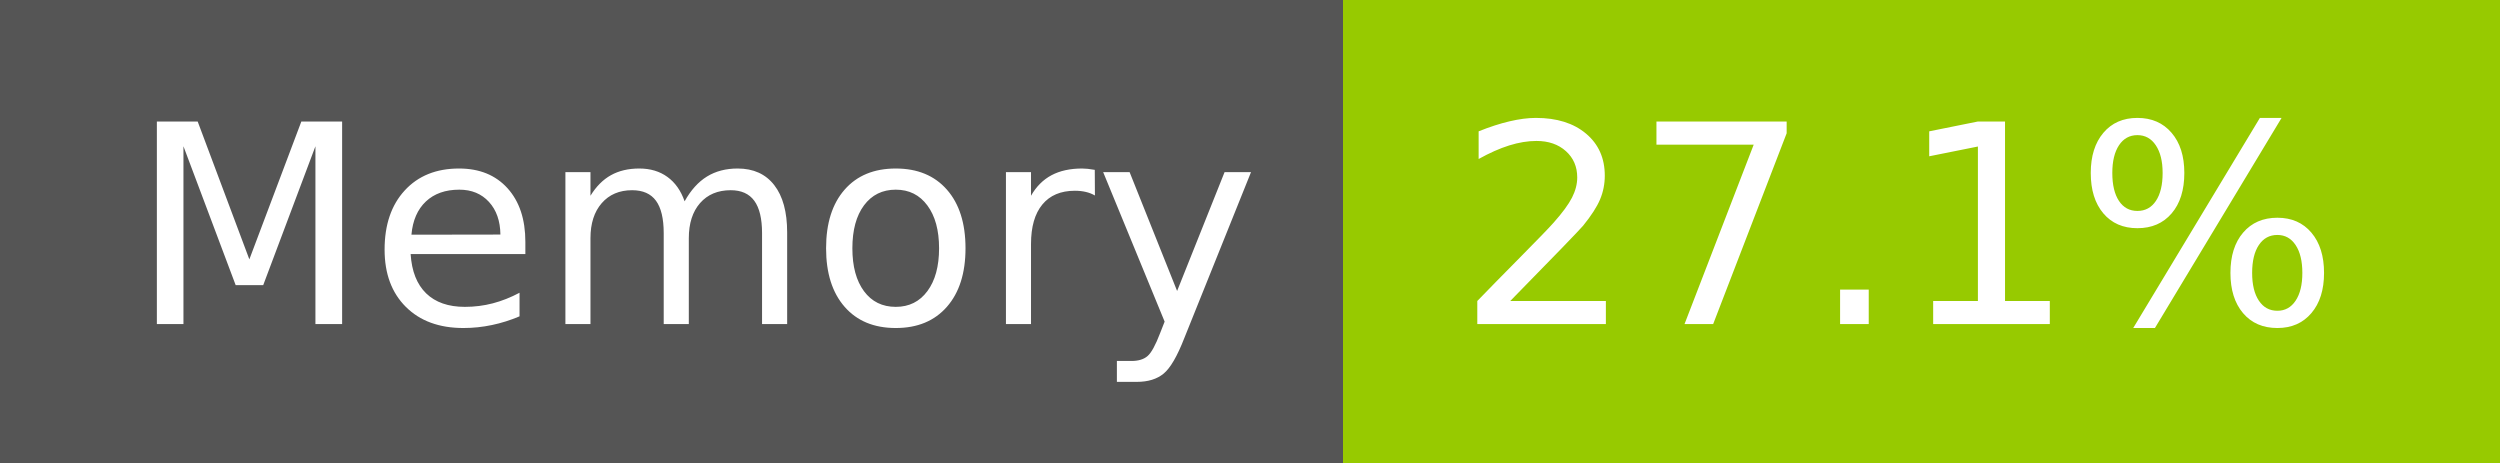
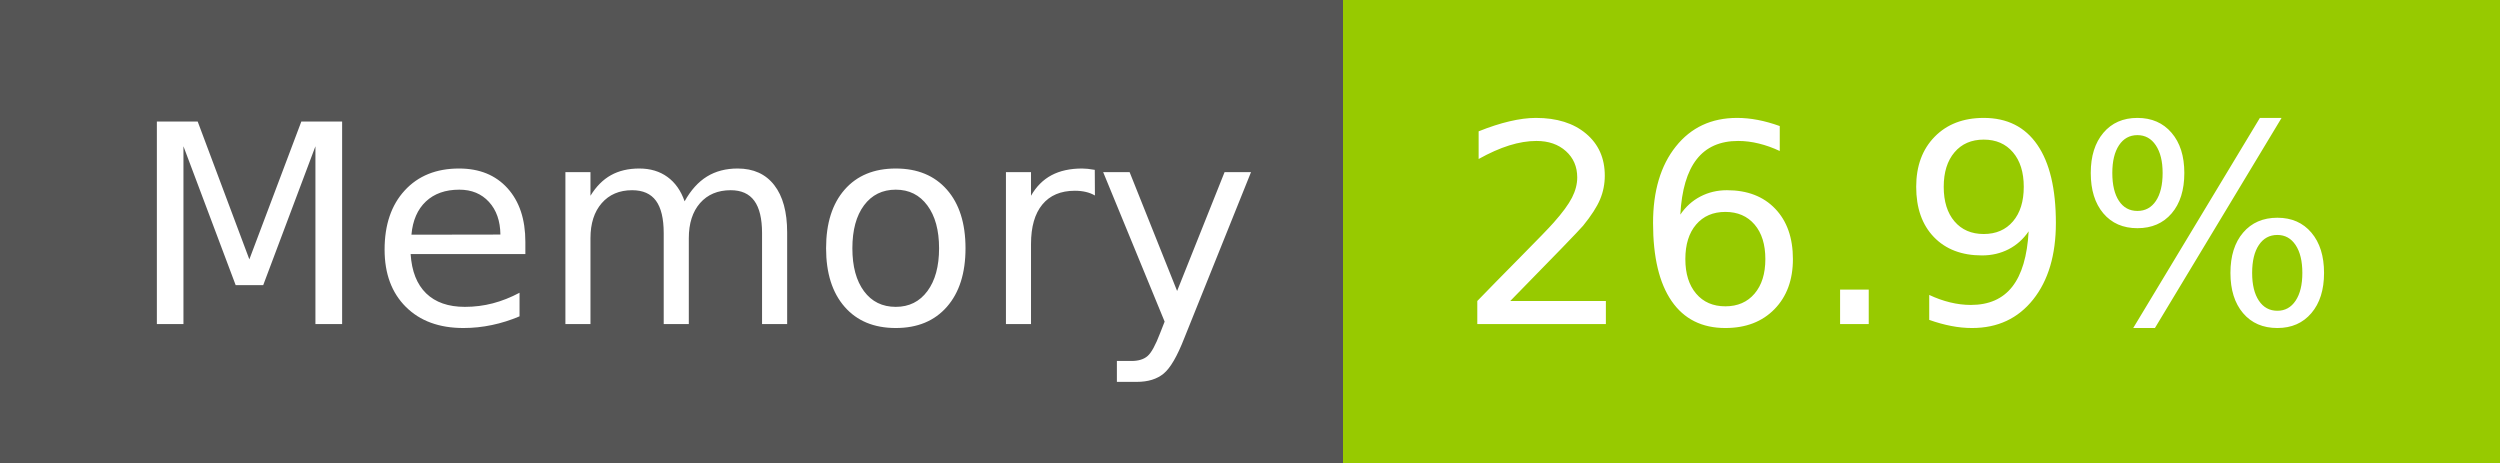
- <svg xmlns="http://www.w3.org/2000/svg" width="108" height="20" role="img" aria-label="Memory: 27.1%">
+ <svg xmlns="http://www.w3.org/2000/svg" width="108" height="20" role="img" aria-label="Memory: 26.9%">
  <g shape-rendering="crispEdges">
    <rect width="58" height="20" fill="#555" />
    <rect x="58" width="50" height="20" fill="#97ca00" />
  </g>
  <g fill="#fff" text-anchor="middle" font-family="Verdana,Geneva,DejaVu Sans,sans-serif" text-rendering="geometricPrecision" font-size="120">
    <text x="300" y="140" transform="scale(.1)" fill="#fff" textLength="466">Memory</text>
-     <text x="820" y="140" transform="scale(.1)" fill="#fff" textLength="390">27.1%</text>
+     <text x="820" y="140" transform="scale(.1)" fill="#fff" textLength="390">26.9%</text>
  </g>
</svg>
